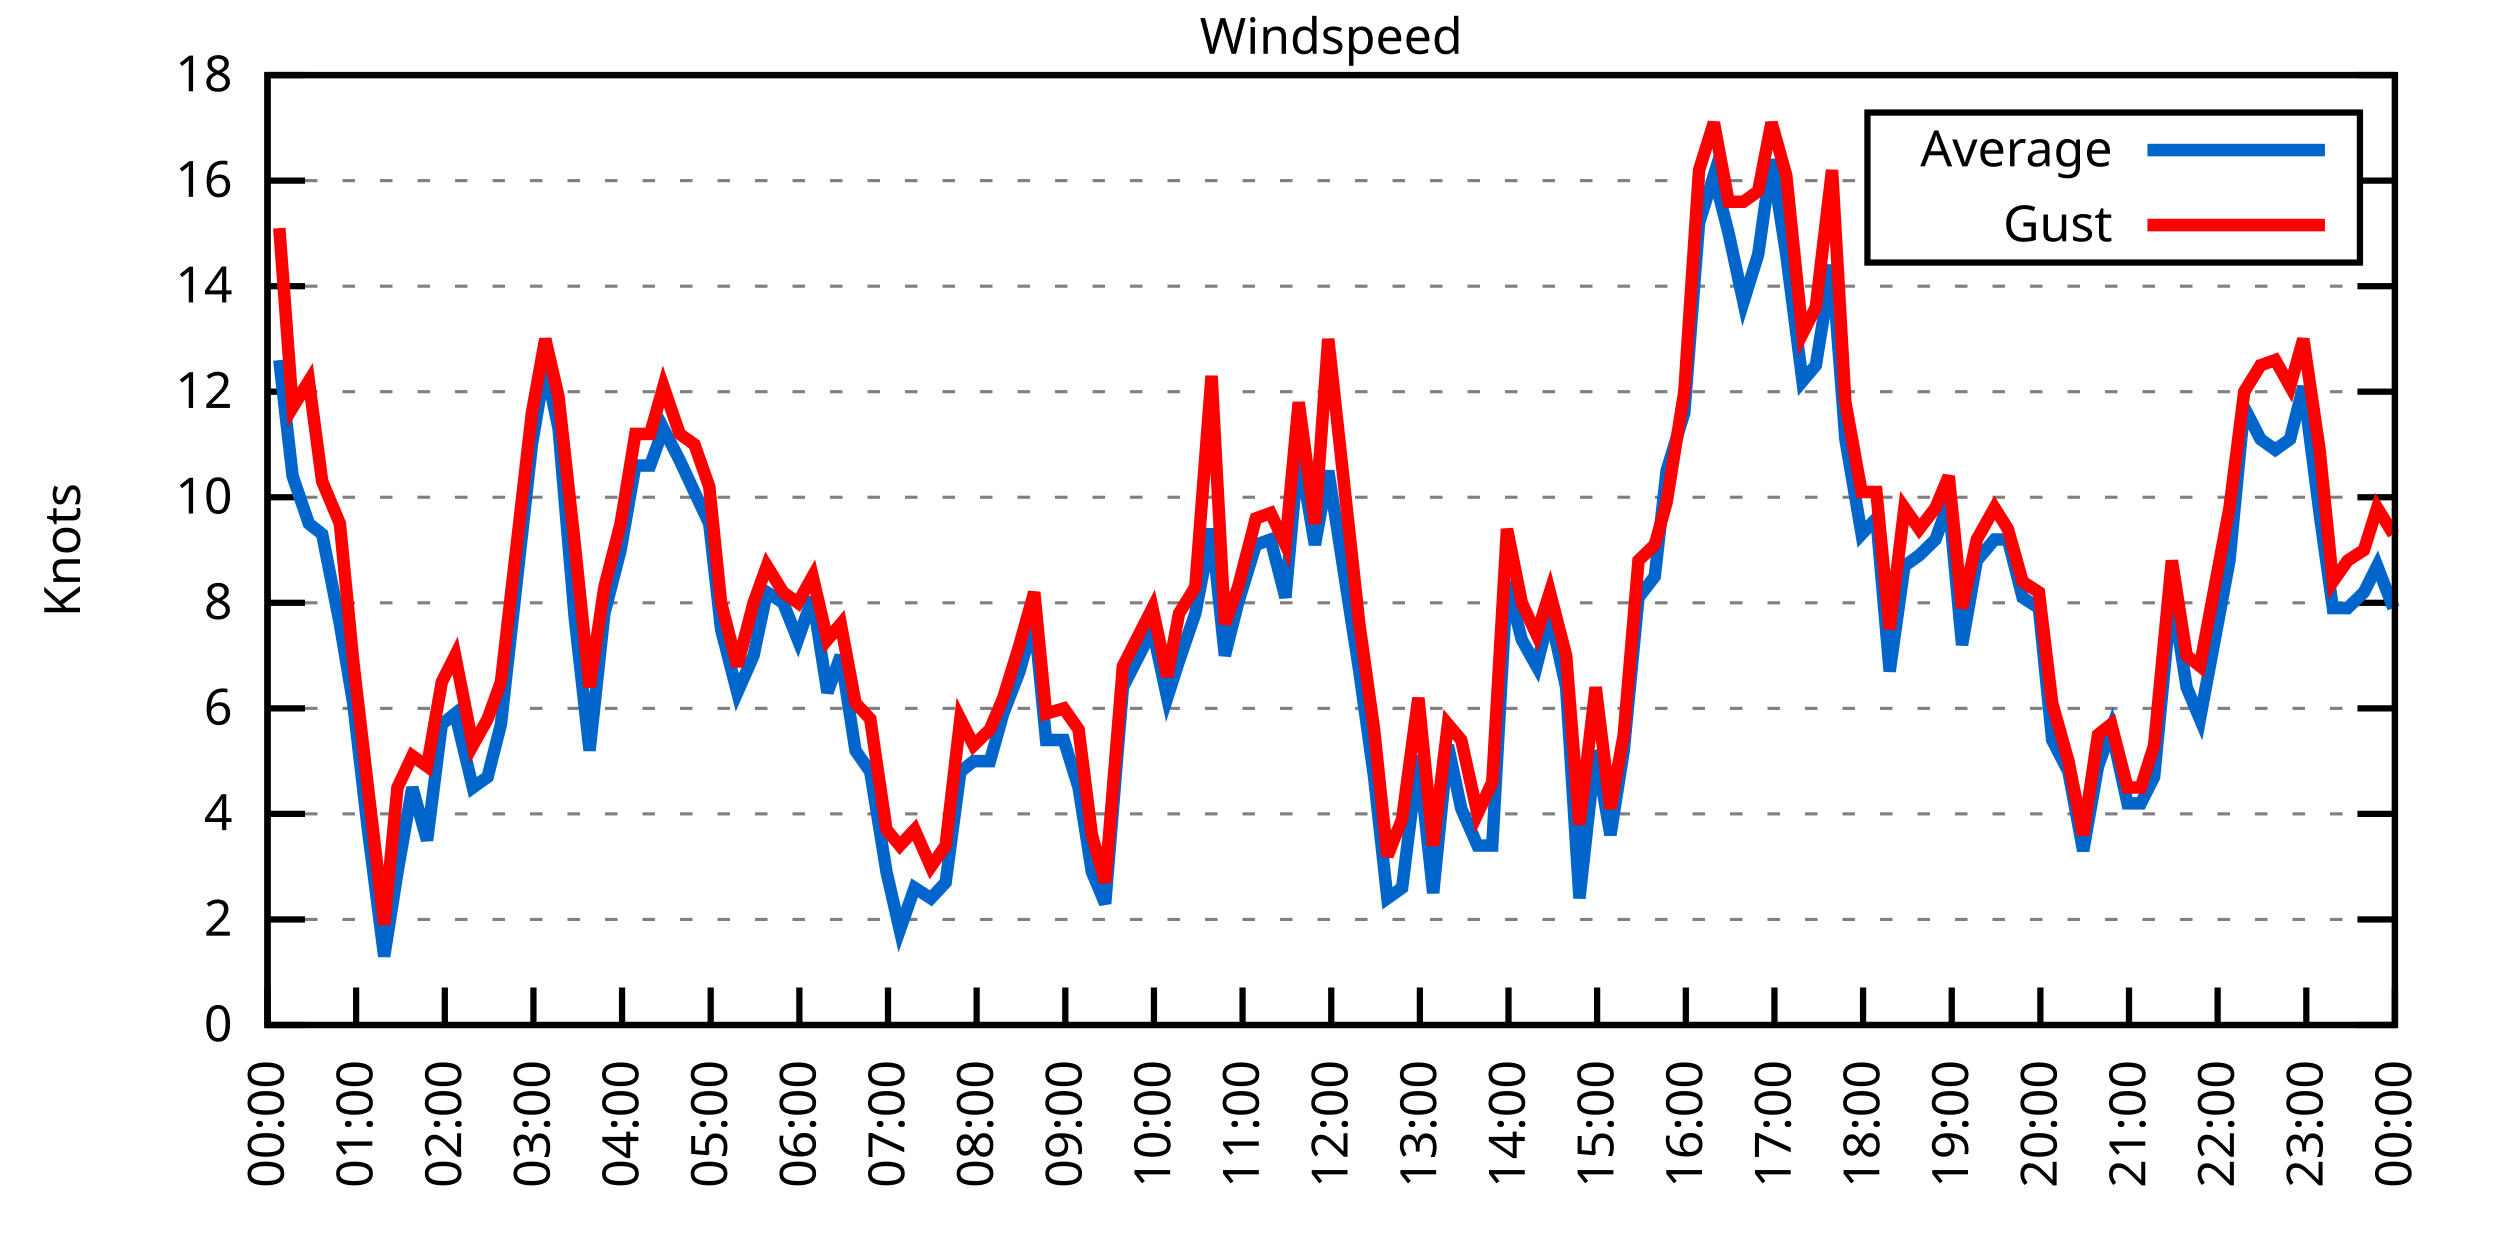
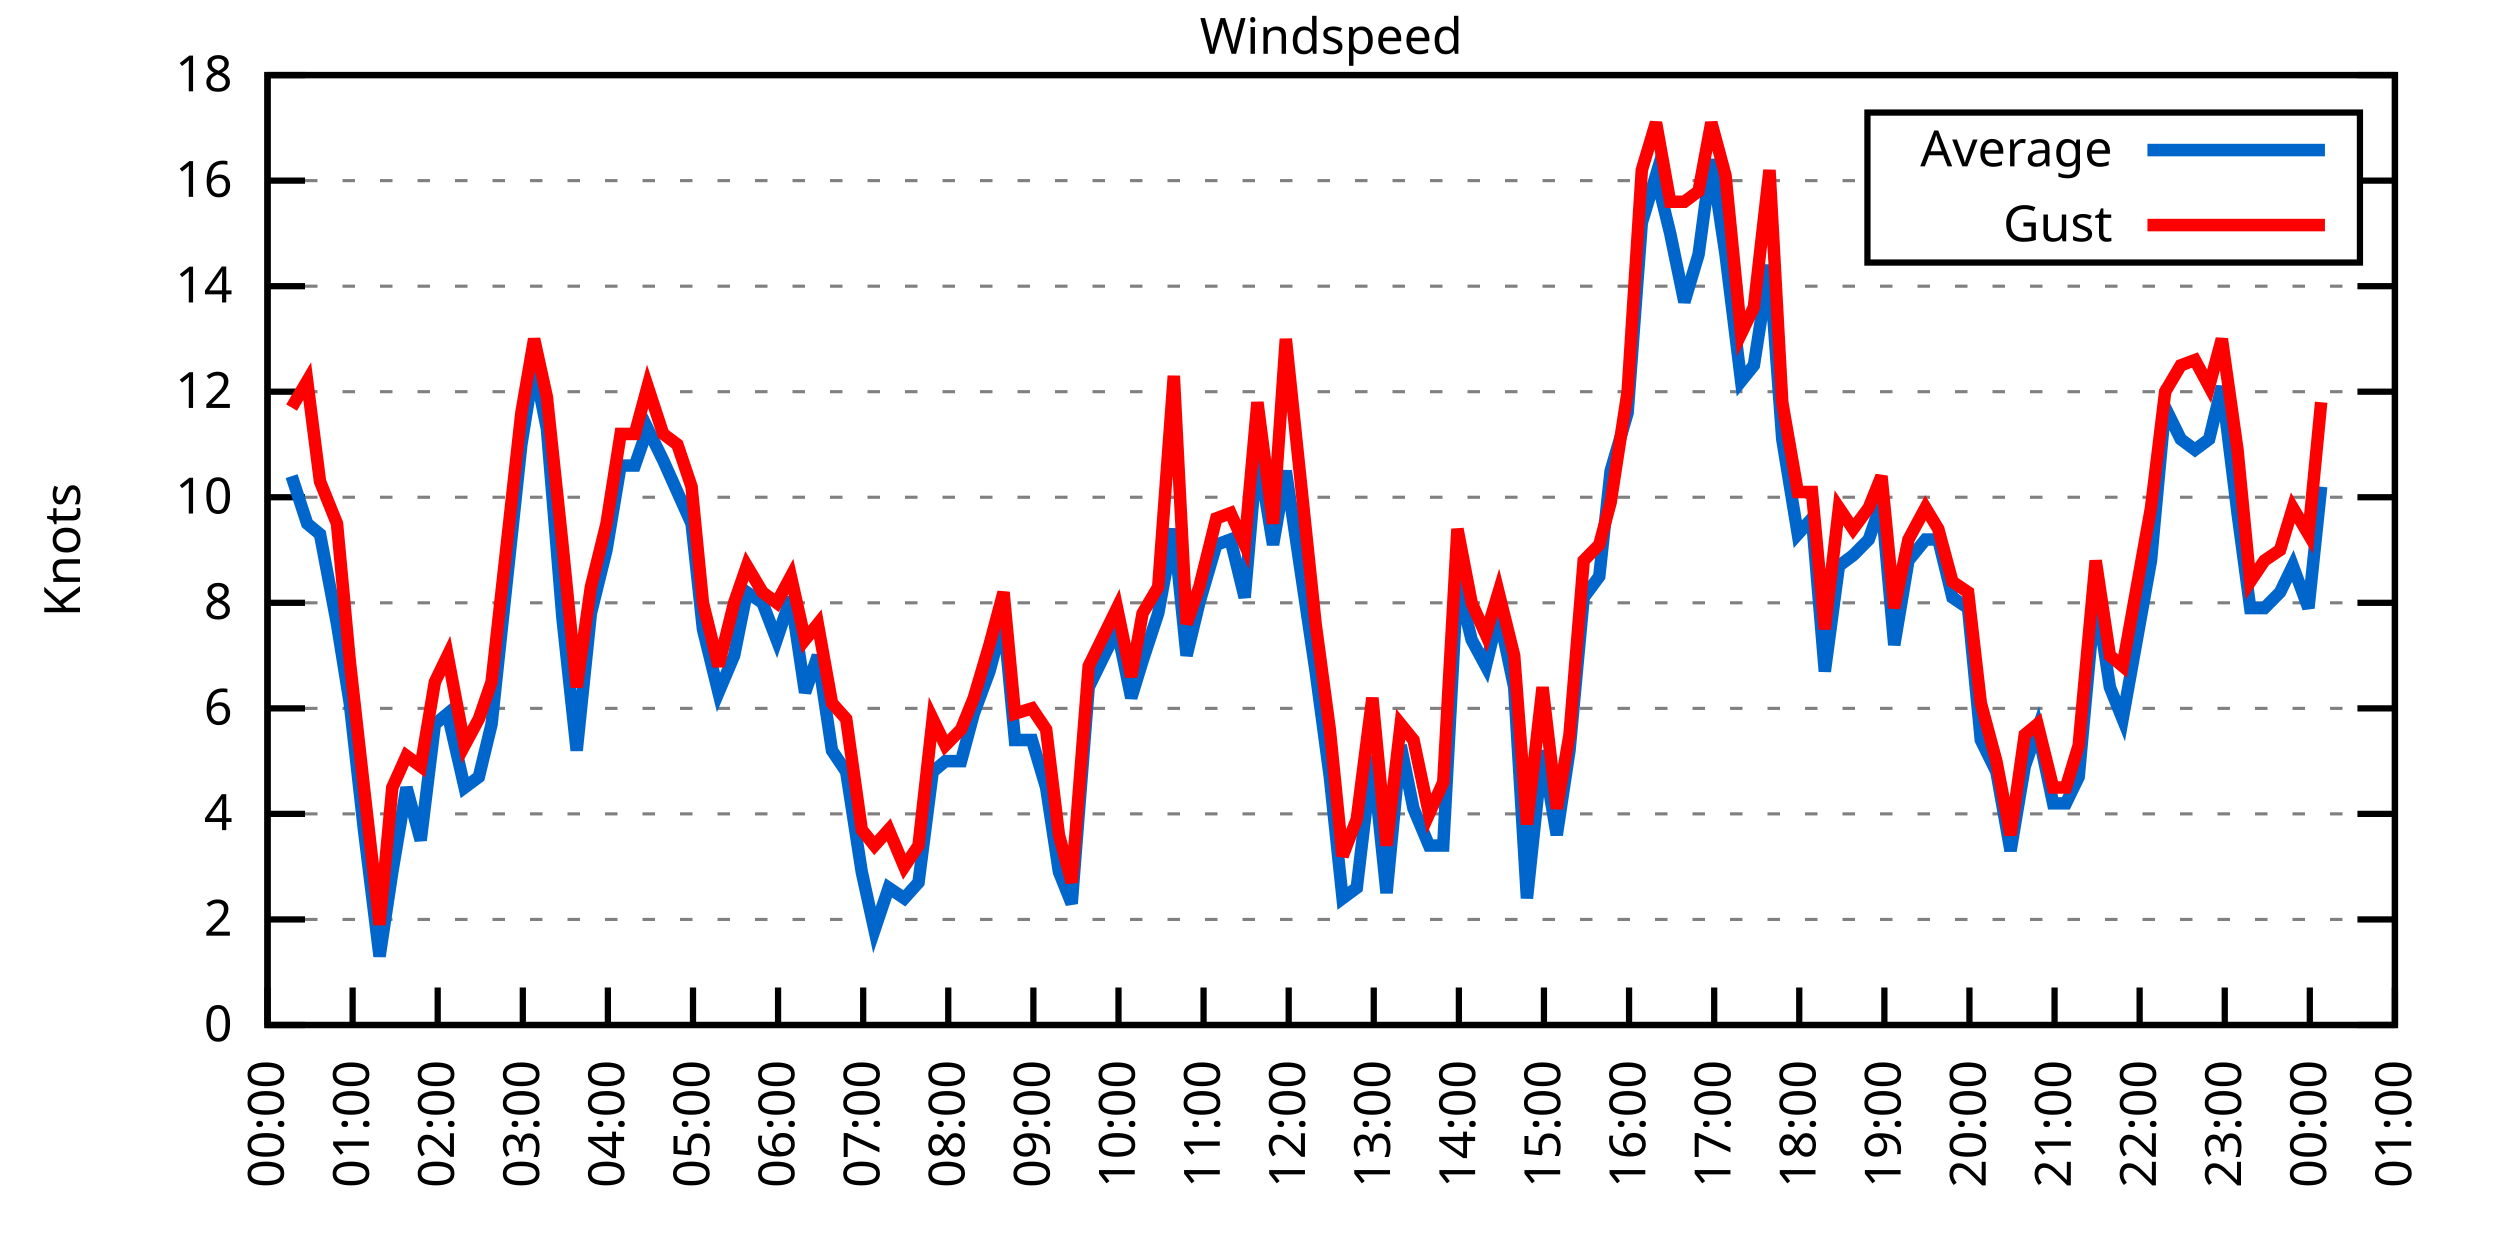
<svg xmlns="http://www.w3.org/2000/svg" xmlns:xlink="http://www.w3.org/1999/xlink" width="400" height="200" viewBox="0 0 400 200">
  <g id="gnuplot_canvas">
    <rect x="0" y="0" width="400" height="200" fill="none" />
    <defs>
      <circle id="gpDot" r="0.5" stroke-width="0.5" stroke="currentColor" />
      <path id="gpPt0" stroke-width="0.333" stroke="currentColor" d="M-1,0 h2 M0,-1 v2" />
      <path id="gpPt1" stroke-width="0.333" stroke="currentColor" d="M-1,-1 L1,1 M1,-1 L-1,1" />
      <path id="gpPt2" stroke-width="0.333" stroke="currentColor" d="M-1,0 L1,0 M0,-1 L0,1 M-1,-1 L1,1 M-1,1 L1,-1" />
      <rect id="gpPt3" stroke-width="0.333" stroke="currentColor" x="-1" y="-1" width="2" height="2" />
      <rect id="gpPt4" stroke-width="0.333" stroke="currentColor" fill="currentColor" x="-1" y="-1" width="2" height="2" />
      <circle id="gpPt5" stroke-width="0.333" stroke="currentColor" cx="0" cy="0" r="1" />
      <use xlink:href="#gpPt5" id="gpPt6" fill="currentColor" stroke="none" />
      <path id="gpPt7" stroke-width="0.333" stroke="currentColor" d="M0,-1.33 L-1.33,0.67 L1.33,0.67 z" />
      <use xlink:href="#gpPt7" id="gpPt8" fill="currentColor" stroke="none" />
      <use xlink:href="#gpPt7" id="gpPt9" stroke="currentColor" transform="rotate(180)" />
      <use xlink:href="#gpPt9" id="gpPt10" fill="currentColor" stroke="none" />
      <use xlink:href="#gpPt3" id="gpPt11" stroke="currentColor" transform="rotate(45)" />
      <use xlink:href="#gpPt11" id="gpPt12" fill="currentColor" stroke="none" />
      <path id="gpPt13" stroke-width="0.333" stroke="currentColor" d="M0,1.330 L1.265,0.411 L0.782,-1.067 L-0.782,-1.076 L-1.265,0.411 z" />
      <use xlink:href="#gpPt13" id="gpPt14" fill="currentColor" stroke="none" />
      <filter id="textbox" filterUnits="objectBoundingBox" x="0" y="0" height="1" width="1">
        <feFlood flood-color="white" flood-opacity="1" result="bgnd" />
        <feComposite in="SourceGraphic" in2="bgnd" operator="atop" />
      </filter>
      <filter id="greybox" filterUnits="objectBoundingBox" x="0" y="0" height="1" width="1">
        <feFlood flood-color="lightgrey" flood-opacity="1" result="grey" />
        <feComposite in="SourceGraphic" in2="grey" operator="atop" />
      </filter>
    </defs>
    <g fill="none" color="white" stroke="currentColor" stroke-width="1.00" stroke-linecap="butt" stroke-linejoin="miter">
</g>
    <g fill="none" color="black" stroke="currentColor" stroke-width="1.00" stroke-linecap="butt" stroke-linejoin="miter">
      <g stroke="none" shape-rendering="crispEdges">
        <polygon fill="rgb(255, 255, 255)" points="42.80,164.00 383.18,164.00 383.18,12.02 42.80,12.02 " />
      </g>
    </g>
    <g fill="none" color="black" stroke="currentColor" stroke-width="1.00" stroke-linecap="butt" stroke-linejoin="miter">
</g>
    <g fill="none" color="black" stroke="black" stroke-width="0.50" stroke-linecap="butt" stroke-linejoin="miter">
</g>
    <g fill="none" color="gray" stroke="currentColor" stroke-width="0.50" stroke-linecap="butt" stroke-linejoin="miter">
      <path stroke="gray" stroke-dasharray="2,4" class="gridline" d="M42.80,164.00 L383.19,164.00  " />
    </g>
    <g fill="none" color="gray" stroke="gray" stroke-width="1.00" stroke-linecap="butt" stroke-linejoin="miter">
</g>
    <g fill="none" color="black" stroke="currentColor" stroke-width="1.00" stroke-linecap="butt" stroke-linejoin="miter">
      <path stroke="black" d="M42.80,164.00 L48.80,164.00 M383.19,164.00 L377.19,164.00  " />
      <g transform="translate(37.20,166.60)" stroke="none" fill="black" font-family="Sans" font-size="8.00" text-anchor="end">
        <text>
          <tspan font-family="Sans"> 0</tspan>
        </text>
      </g>
    </g>
    <g fill="none" color="black" stroke="currentColor" stroke-width="1.00" stroke-linecap="butt" stroke-linejoin="miter">
</g>
    <g fill="none" color="black" stroke="black" stroke-width="0.50" stroke-linecap="butt" stroke-linejoin="miter">
</g>
    <g fill="none" color="gray" stroke="currentColor" stroke-width="0.50" stroke-linecap="butt" stroke-linejoin="miter">
      <path stroke="gray" stroke-dasharray="2,4" class="gridline" d="M42.80,147.11 L383.19,147.11  " />
    </g>
    <g fill="none" color="gray" stroke="gray" stroke-width="1.00" stroke-linecap="butt" stroke-linejoin="miter">
</g>
    <g fill="none" color="black" stroke="currentColor" stroke-width="1.00" stroke-linecap="butt" stroke-linejoin="miter">
      <path stroke="black" d="M42.80,147.11 L48.80,147.11 M383.19,147.11 L377.19,147.11  " />
      <g transform="translate(37.20,149.71)" stroke="none" fill="black" font-family="Sans" font-size="8.00" text-anchor="end">
        <text>
          <tspan font-family="Sans"> 2</tspan>
        </text>
      </g>
    </g>
    <g fill="none" color="black" stroke="currentColor" stroke-width="1.00" stroke-linecap="butt" stroke-linejoin="miter">
</g>
    <g fill="none" color="black" stroke="black" stroke-width="0.50" stroke-linecap="butt" stroke-linejoin="miter">
</g>
    <g fill="none" color="gray" stroke="currentColor" stroke-width="0.50" stroke-linecap="butt" stroke-linejoin="miter">
      <path stroke="gray" stroke-dasharray="2,4" class="gridline" d="M42.80,130.22 L383.19,130.22  " />
    </g>
    <g fill="none" color="gray" stroke="gray" stroke-width="1.00" stroke-linecap="butt" stroke-linejoin="miter">
</g>
    <g fill="none" color="black" stroke="currentColor" stroke-width="1.00" stroke-linecap="butt" stroke-linejoin="miter">
      <path stroke="black" d="M42.80,130.22 L48.80,130.22 M383.19,130.22 L377.19,130.22  " />
      <g transform="translate(37.20,132.82)" stroke="none" fill="black" font-family="Sans" font-size="8.00" text-anchor="end">
        <text>
          <tspan font-family="Sans"> 4</tspan>
        </text>
      </g>
    </g>
    <g fill="none" color="black" stroke="currentColor" stroke-width="1.00" stroke-linecap="butt" stroke-linejoin="miter">
</g>
    <g fill="none" color="black" stroke="black" stroke-width="0.50" stroke-linecap="butt" stroke-linejoin="miter">
</g>
    <g fill="none" color="gray" stroke="currentColor" stroke-width="0.50" stroke-linecap="butt" stroke-linejoin="miter">
      <path stroke="gray" stroke-dasharray="2,4" class="gridline" d="M42.80,113.34 L383.19,113.34  " />
    </g>
    <g fill="none" color="gray" stroke="gray" stroke-width="1.00" stroke-linecap="butt" stroke-linejoin="miter">
</g>
    <g fill="none" color="black" stroke="currentColor" stroke-width="1.00" stroke-linecap="butt" stroke-linejoin="miter">
      <path stroke="black" d="M42.80,113.34 L48.80,113.34 M383.19,113.34 L377.19,113.34  " />
      <g transform="translate(37.20,115.94)" stroke="none" fill="black" font-family="Sans" font-size="8.00" text-anchor="end">
        <text>
          <tspan font-family="Sans"> 6</tspan>
        </text>
      </g>
    </g>
    <g fill="none" color="black" stroke="currentColor" stroke-width="1.00" stroke-linecap="butt" stroke-linejoin="miter">
</g>
    <g fill="none" color="black" stroke="black" stroke-width="0.50" stroke-linecap="butt" stroke-linejoin="miter">
</g>
    <g fill="none" color="gray" stroke="currentColor" stroke-width="0.50" stroke-linecap="butt" stroke-linejoin="miter">
      <path stroke="gray" stroke-dasharray="2,4" class="gridline" d="M42.80,96.45 L383.19,96.45  " />
    </g>
    <g fill="none" color="gray" stroke="gray" stroke-width="1.00" stroke-linecap="butt" stroke-linejoin="miter">
</g>
    <g fill="none" color="black" stroke="currentColor" stroke-width="1.00" stroke-linecap="butt" stroke-linejoin="miter">
      <path stroke="black" d="M42.80,96.45 L48.80,96.45 M383.19,96.45 L377.19,96.45  " />
      <g transform="translate(37.20,99.05)" stroke="none" fill="black" font-family="Sans" font-size="8.00" text-anchor="end">
        <text>
          <tspan font-family="Sans"> 8</tspan>
        </text>
      </g>
    </g>
    <g fill="none" color="black" stroke="currentColor" stroke-width="1.00" stroke-linecap="butt" stroke-linejoin="miter">
</g>
    <g fill="none" color="black" stroke="black" stroke-width="0.50" stroke-linecap="butt" stroke-linejoin="miter">
</g>
    <g fill="none" color="gray" stroke="currentColor" stroke-width="0.50" stroke-linecap="butt" stroke-linejoin="miter">
      <path stroke="gray" stroke-dasharray="2,4" class="gridline" d="M42.80,79.56 L383.19,79.56  " />
    </g>
    <g fill="none" color="gray" stroke="gray" stroke-width="1.00" stroke-linecap="butt" stroke-linejoin="miter">
</g>
    <g fill="none" color="black" stroke="currentColor" stroke-width="1.00" stroke-linecap="butt" stroke-linejoin="miter">
      <path stroke="black" d="M42.80,79.56 L48.80,79.56 M383.19,79.56 L377.19,79.56  " />
      <g transform="translate(37.20,82.16)" stroke="none" fill="black" font-family="Sans" font-size="8.00" text-anchor="end">
        <text>
          <tspan font-family="Sans"> 10</tspan>
        </text>
      </g>
    </g>
    <g fill="none" color="black" stroke="currentColor" stroke-width="1.00" stroke-linecap="butt" stroke-linejoin="miter">
</g>
    <g fill="none" color="black" stroke="black" stroke-width="0.50" stroke-linecap="butt" stroke-linejoin="miter">
</g>
    <g fill="none" color="gray" stroke="currentColor" stroke-width="0.50" stroke-linecap="butt" stroke-linejoin="miter">
      <path stroke="gray" stroke-dasharray="2,4" class="gridline" d="M42.80,62.67 L383.19,62.67  " />
    </g>
    <g fill="none" color="gray" stroke="gray" stroke-width="1.00" stroke-linecap="butt" stroke-linejoin="miter">
</g>
    <g fill="none" color="black" stroke="currentColor" stroke-width="1.00" stroke-linecap="butt" stroke-linejoin="miter">
      <path stroke="black" d="M42.80,62.67 L48.80,62.67 M383.19,62.67 L377.19,62.67  " />
      <g transform="translate(37.20,65.27)" stroke="none" fill="black" font-family="Sans" font-size="8.00" text-anchor="end">
        <text>
          <tspan font-family="Sans"> 12</tspan>
        </text>
      </g>
    </g>
    <g fill="none" color="black" stroke="currentColor" stroke-width="1.00" stroke-linecap="butt" stroke-linejoin="miter">
</g>
    <g fill="none" color="black" stroke="black" stroke-width="0.50" stroke-linecap="butt" stroke-linejoin="miter">
</g>
    <g fill="none" color="gray" stroke="currentColor" stroke-width="0.50" stroke-linecap="butt" stroke-linejoin="miter">
      <path stroke="gray" stroke-dasharray="2,4" class="gridline" d="M42.80,45.79 L383.19,45.79  " />
    </g>
    <g fill="none" color="gray" stroke="gray" stroke-width="1.00" stroke-linecap="butt" stroke-linejoin="miter">
</g>
    <g fill="none" color="black" stroke="currentColor" stroke-width="1.00" stroke-linecap="butt" stroke-linejoin="miter">
      <path stroke="black" d="M42.80,45.79 L48.80,45.79 M383.19,45.79 L377.19,45.79  " />
      <g transform="translate(37.20,48.39)" stroke="none" fill="black" font-family="Sans" font-size="8.00" text-anchor="end">
        <text>
          <tspan font-family="Sans"> 14</tspan>
        </text>
      </g>
    </g>
    <g fill="none" color="black" stroke="currentColor" stroke-width="1.00" stroke-linecap="butt" stroke-linejoin="miter">
</g>
    <g fill="none" color="black" stroke="black" stroke-width="0.50" stroke-linecap="butt" stroke-linejoin="miter">
</g>
    <g fill="none" color="gray" stroke="currentColor" stroke-width="0.50" stroke-linecap="butt" stroke-linejoin="miter">
      <path stroke="gray" stroke-dasharray="2,4" class="gridline" d="M42.80,28.90 L298.79,28.90 M377.59,28.90 L383.19,28.90  " />
    </g>
    <g fill="none" color="gray" stroke="gray" stroke-width="1.00" stroke-linecap="butt" stroke-linejoin="miter">
</g>
    <g fill="none" color="black" stroke="currentColor" stroke-width="1.00" stroke-linecap="butt" stroke-linejoin="miter">
      <path stroke="black" d="M42.80,28.90 L48.80,28.90 M383.19,28.90 L377.19,28.90  " />
      <g transform="translate(37.20,31.50)" stroke="none" fill="black" font-family="Sans" font-size="8.00" text-anchor="end">
        <text>
          <tspan font-family="Sans"> 16</tspan>
        </text>
      </g>
    </g>
    <g fill="none" color="black" stroke="currentColor" stroke-width="1.00" stroke-linecap="butt" stroke-linejoin="miter">
</g>
    <g fill="none" color="black" stroke="black" stroke-width="0.50" stroke-linecap="butt" stroke-linejoin="miter">
</g>
    <g fill="none" color="gray" stroke="currentColor" stroke-width="0.50" stroke-linecap="butt" stroke-linejoin="miter">
      <path stroke="gray" stroke-dasharray="2,4" class="gridline" d="M42.80,12.01 L383.19,12.01  " />
    </g>
    <g fill="none" color="gray" stroke="gray" stroke-width="1.00" stroke-linecap="butt" stroke-linejoin="miter">
</g>
    <g fill="none" color="black" stroke="currentColor" stroke-width="1.00" stroke-linecap="butt" stroke-linejoin="miter">
      <path stroke="black" d="M42.80,12.01 L48.80,12.01 M383.19,12.01 L377.19,12.01  " />
      <g transform="translate(37.20,14.61)" stroke="none" fill="black" font-family="Sans" font-size="8.00" text-anchor="end">
        <text>
          <tspan font-family="Sans"> 18</tspan>
        </text>
      </g>
    </g>
    <g fill="none" color="black" stroke="currentColor" stroke-width="1.00" stroke-linecap="butt" stroke-linejoin="miter">
      <path stroke="black" d="M42.80,164.00 L42.80,158.00  " />
      <g transform="translate(45.40,169.60) rotate(270.00)" stroke="none" fill="black" font-family="Sans" font-size="8.00" text-anchor="end">
        <text>
          <tspan font-family="Sans">00:00</tspan>
        </text>
      </g>
    </g>
    <g fill="none" color="black" stroke="currentColor" stroke-width="1.00" stroke-linecap="butt" stroke-linejoin="miter">
-       <path stroke="black" d="M56.98,164.00 L56.98,158.00  " />
-       <g transform="translate(59.58,169.60) rotate(270.00)" stroke="none" fill="black" font-family="Sans" font-size="8.00" text-anchor="end">
+       <path stroke="black" d="M56.42,164.00 L56.42,158.00  " />
+       <g transform="translate(59.02,169.60) rotate(270.00)" stroke="none" fill="black" font-family="Sans" font-size="8.00" text-anchor="end">
        <text>
          <tspan font-family="Sans">01:00</tspan>
        </text>
      </g>
    </g>
    <g fill="none" color="black" stroke="currentColor" stroke-width="1.00" stroke-linecap="butt" stroke-linejoin="miter">
-       <path stroke="black" d="M71.17,164.00 L71.17,158.00  " />
-       <g transform="translate(73.77,169.60) rotate(270.00)" stroke="none" fill="black" font-family="Sans" font-size="8.00" text-anchor="end">
+       <path stroke="black" d="M70.03,164.00 L70.03,158.00  " />
+       <g transform="translate(72.63,169.60) rotate(270.00)" stroke="none" fill="black" font-family="Sans" font-size="8.00" text-anchor="end">
        <text>
          <tspan font-family="Sans">02:00</tspan>
        </text>
      </g>
    </g>
    <g fill="none" color="black" stroke="currentColor" stroke-width="1.00" stroke-linecap="butt" stroke-linejoin="miter">
-       <path stroke="black" d="M85.35,164.00 L85.35,158.00  " />
-       <g transform="translate(87.95,169.60) rotate(270.00)" stroke="none" fill="black" font-family="Sans" font-size="8.00" text-anchor="end">
+       <path stroke="black" d="M83.65,164.00 L83.65,158.00  " />
+       <g transform="translate(86.25,169.60) rotate(270.00)" stroke="none" fill="black" font-family="Sans" font-size="8.00" text-anchor="end">
        <text>
          <tspan font-family="Sans">03:00</tspan>
        </text>
      </g>
    </g>
    <g fill="none" color="black" stroke="currentColor" stroke-width="1.00" stroke-linecap="butt" stroke-linejoin="miter">
-       <path stroke="black" d="M99.53,164.00 L99.53,158.00  " />
-       <g transform="translate(102.13,169.60) rotate(270.00)" stroke="none" fill="black" font-family="Sans" font-size="8.00" text-anchor="end">
+       <path stroke="black" d="M97.26,164.00 L97.26,158.00  " />
+       <g transform="translate(99.86,169.60) rotate(270.00)" stroke="none" fill="black" font-family="Sans" font-size="8.00" text-anchor="end">
        <text>
          <tspan font-family="Sans">04:00</tspan>
        </text>
      </g>
    </g>
    <g fill="none" color="black" stroke="currentColor" stroke-width="1.00" stroke-linecap="butt" stroke-linejoin="miter">
-       <path stroke="black" d="M113.71,164.00 L113.71,158.00  " />
-       <g transform="translate(116.31,169.60) rotate(270.00)" stroke="none" fill="black" font-family="Sans" font-size="8.00" text-anchor="end">
+       <path stroke="black" d="M110.88,164.00 L110.88,158.00  " />
+       <g transform="translate(113.48,169.60) rotate(270.00)" stroke="none" fill="black" font-family="Sans" font-size="8.00" text-anchor="end">
        <text>
          <tspan font-family="Sans">05:00</tspan>
        </text>
      </g>
    </g>
    <g fill="none" color="black" stroke="currentColor" stroke-width="1.00" stroke-linecap="butt" stroke-linejoin="miter">
-       <path stroke="black" d="M127.90,164.00 L127.90,158.00  " />
-       <g transform="translate(130.50,169.60) rotate(270.00)" stroke="none" fill="black" font-family="Sans" font-size="8.00" text-anchor="end">
+       <path stroke="black" d="M124.49,164.00 L124.49,158.00  " />
+       <g transform="translate(127.09,169.60) rotate(270.00)" stroke="none" fill="black" font-family="Sans" font-size="8.00" text-anchor="end">
        <text>
          <tspan font-family="Sans">06:00</tspan>
        </text>
      </g>
    </g>
    <g fill="none" color="black" stroke="currentColor" stroke-width="1.00" stroke-linecap="butt" stroke-linejoin="miter">
-       <path stroke="black" d="M142.08,164.00 L142.08,158.00  " />
-       <g transform="translate(144.68,169.60) rotate(270.00)" stroke="none" fill="black" font-family="Sans" font-size="8.00" text-anchor="end">
+       <path stroke="black" d="M138.11,164.00 L138.11,158.00  " />
+       <g transform="translate(140.71,169.60) rotate(270.00)" stroke="none" fill="black" font-family="Sans" font-size="8.00" text-anchor="end">
        <text>
          <tspan font-family="Sans">07:00</tspan>
        </text>
      </g>
    </g>
    <g fill="none" color="black" stroke="currentColor" stroke-width="1.00" stroke-linecap="butt" stroke-linejoin="miter">
-       <path stroke="black" d="M156.26,164.00 L156.26,158.00  " />
-       <g transform="translate(158.86,169.60) rotate(270.00)" stroke="none" fill="black" font-family="Sans" font-size="8.00" text-anchor="end">
+       <path stroke="black" d="M151.72,164.00 L151.72,158.00  " />
+       <g transform="translate(154.32,169.60) rotate(270.00)" stroke="none" fill="black" font-family="Sans" font-size="8.00" text-anchor="end">
        <text>
          <tspan font-family="Sans">08:00</tspan>
        </text>
      </g>
    </g>
    <g fill="none" color="black" stroke="currentColor" stroke-width="1.00" stroke-linecap="butt" stroke-linejoin="miter">
-       <path stroke="black" d="M170.45,164.00 L170.45,158.00  " />
-       <g transform="translate(173.05,169.60) rotate(270.00)" stroke="none" fill="black" font-family="Sans" font-size="8.00" text-anchor="end">
+       <path stroke="black" d="M165.34,164.00 L165.34,158.00  " />
+       <g transform="translate(167.94,169.60) rotate(270.00)" stroke="none" fill="black" font-family="Sans" font-size="8.00" text-anchor="end">
        <text>
          <tspan font-family="Sans">09:00</tspan>
        </text>
      </g>
    </g>
    <g fill="none" color="black" stroke="currentColor" stroke-width="1.00" stroke-linecap="butt" stroke-linejoin="miter">
-       <path stroke="black" d="M184.63,164.00 L184.63,158.00  " />
-       <g transform="translate(187.23,169.60) rotate(270.00)" stroke="none" fill="black" font-family="Sans" font-size="8.00" text-anchor="end">
+       <path stroke="black" d="M178.96,164.00 L178.96,158.00  " />
+       <g transform="translate(181.56,169.60) rotate(270.00)" stroke="none" fill="black" font-family="Sans" font-size="8.00" text-anchor="end">
        <text>
          <tspan font-family="Sans">10:00</tspan>
        </text>
      </g>
    </g>
    <g fill="none" color="black" stroke="currentColor" stroke-width="1.00" stroke-linecap="butt" stroke-linejoin="miter">
-       <path stroke="black" d="M198.81,164.00 L198.81,158.00  " />
-       <g transform="translate(201.41,169.60) rotate(270.00)" stroke="none" fill="black" font-family="Sans" font-size="8.00" text-anchor="end">
+       <path stroke="black" d="M192.57,164.00 L192.57,158.00  " />
+       <g transform="translate(195.17,169.60) rotate(270.00)" stroke="none" fill="black" font-family="Sans" font-size="8.00" text-anchor="end">
        <text>
          <tspan font-family="Sans">11:00</tspan>
        </text>
      </g>
    </g>
    <g fill="none" color="black" stroke="currentColor" stroke-width="1.00" stroke-linecap="butt" stroke-linejoin="miter">
-       <path stroke="black" d="M213.00,164.00 L213.00,158.00  " />
-       <g transform="translate(215.60,169.60) rotate(270.00)" stroke="none" fill="black" font-family="Sans" font-size="8.00" text-anchor="end">
+       <path stroke="black" d="M206.19,164.00 L206.19,158.00  " />
+       <g transform="translate(208.79,169.60) rotate(270.00)" stroke="none" fill="black" font-family="Sans" font-size="8.00" text-anchor="end">
        <text>
          <tspan font-family="Sans">12:00</tspan>
        </text>
      </g>
    </g>
    <g fill="none" color="black" stroke="currentColor" stroke-width="1.00" stroke-linecap="butt" stroke-linejoin="miter">
-       <path stroke="black" d="M227.18,164.00 L227.18,158.00  " />
-       <g transform="translate(229.78,169.60) rotate(270.00)" stroke="none" fill="black" font-family="Sans" font-size="8.00" text-anchor="end">
+       <path stroke="black" d="M219.80,164.00 L219.80,158.00  " />
+       <g transform="translate(222.40,169.60) rotate(270.00)" stroke="none" fill="black" font-family="Sans" font-size="8.00" text-anchor="end">
        <text>
          <tspan font-family="Sans">13:00</tspan>
        </text>
      </g>
    </g>
    <g fill="none" color="black" stroke="currentColor" stroke-width="1.00" stroke-linecap="butt" stroke-linejoin="miter">
-       <path stroke="black" d="M241.36,164.00 L241.36,158.00  " />
-       <g transform="translate(243.96,169.60) rotate(270.00)" stroke="none" fill="black" font-family="Sans" font-size="8.00" text-anchor="end">
+       <path stroke="black" d="M233.42,164.00 L233.42,158.00  " />
+       <g transform="translate(236.02,169.60) rotate(270.00)" stroke="none" fill="black" font-family="Sans" font-size="8.00" text-anchor="end">
        <text>
          <tspan font-family="Sans">14:00</tspan>
        </text>
      </g>
    </g>
    <g fill="none" color="black" stroke="currentColor" stroke-width="1.00" stroke-linecap="butt" stroke-linejoin="miter">
-       <path stroke="black" d="M255.54,164.00 L255.54,158.00  " />
-       <g transform="translate(258.14,169.60) rotate(270.00)" stroke="none" fill="black" font-family="Sans" font-size="8.00" text-anchor="end">
+       <path stroke="black" d="M247.03,164.00 L247.03,158.00  " />
+       <g transform="translate(249.63,169.60) rotate(270.00)" stroke="none" fill="black" font-family="Sans" font-size="8.00" text-anchor="end">
        <text>
          <tspan font-family="Sans">15:00</tspan>
        </text>
      </g>
    </g>
    <g fill="none" color="black" stroke="currentColor" stroke-width="1.00" stroke-linecap="butt" stroke-linejoin="miter">
-       <path stroke="black" d="M269.73,164.00 L269.73,158.00  " />
-       <g transform="translate(272.33,169.60) rotate(270.00)" stroke="none" fill="black" font-family="Sans" font-size="8.00" text-anchor="end">
+       <path stroke="black" d="M260.65,164.00 L260.65,158.00  " />
+       <g transform="translate(263.25,169.60) rotate(270.00)" stroke="none" fill="black" font-family="Sans" font-size="8.00" text-anchor="end">
        <text>
          <tspan font-family="Sans">16:00</tspan>
        </text>
      </g>
    </g>
    <g fill="none" color="black" stroke="currentColor" stroke-width="1.00" stroke-linecap="butt" stroke-linejoin="miter">
-       <path stroke="black" d="M283.91,164.00 L283.91,158.00  " />
-       <g transform="translate(286.51,169.60) rotate(270.00)" stroke="none" fill="black" font-family="Sans" font-size="8.00" text-anchor="end">
+       <path stroke="black" d="M274.27,164.00 L274.27,158.00  " />
+       <g transform="translate(276.87,169.60) rotate(270.00)" stroke="none" fill="black" font-family="Sans" font-size="8.00" text-anchor="end">
        <text>
          <tspan font-family="Sans">17:00</tspan>
        </text>
      </g>
    </g>
    <g fill="none" color="black" stroke="currentColor" stroke-width="1.00" stroke-linecap="butt" stroke-linejoin="miter">
-       <path stroke="black" d="M298.09,164.00 L298.09,158.00  " />
-       <g transform="translate(300.69,169.60) rotate(270.00)" stroke="none" fill="black" font-family="Sans" font-size="8.00" text-anchor="end">
+       <path stroke="black" d="M287.88,164.00 L287.88,158.00  " />
+       <g transform="translate(290.48,169.60) rotate(270.00)" stroke="none" fill="black" font-family="Sans" font-size="8.00" text-anchor="end">
        <text>
          <tspan font-family="Sans">18:00</tspan>
        </text>
      </g>
    </g>
    <g fill="none" color="black" stroke="currentColor" stroke-width="1.00" stroke-linecap="butt" stroke-linejoin="miter">
-       <path stroke="black" d="M312.28,164.00 L312.28,158.00  " />
-       <g transform="translate(314.88,169.60) rotate(270.00)" stroke="none" fill="black" font-family="Sans" font-size="8.00" text-anchor="end">
+       <path stroke="black" d="M301.50,164.00 L301.50,158.00  " />
+       <g transform="translate(304.10,169.60) rotate(270.00)" stroke="none" fill="black" font-family="Sans" font-size="8.00" text-anchor="end">
        <text>
          <tspan font-family="Sans">19:00</tspan>
        </text>
      </g>
    </g>
    <g fill="none" color="black" stroke="currentColor" stroke-width="1.00" stroke-linecap="butt" stroke-linejoin="miter">
-       <path stroke="black" d="M326.46,164.00 L326.46,158.00  " />
-       <g transform="translate(329.06,169.60) rotate(270.00)" stroke="none" fill="black" font-family="Sans" font-size="8.00" text-anchor="end">
+       <path stroke="black" d="M315.11,164.00 L315.11,158.00  " />
+       <g transform="translate(317.71,169.60) rotate(270.00)" stroke="none" fill="black" font-family="Sans" font-size="8.00" text-anchor="end">
        <text>
          <tspan font-family="Sans">20:00</tspan>
        </text>
      </g>
    </g>
    <g fill="none" color="black" stroke="currentColor" stroke-width="1.00" stroke-linecap="butt" stroke-linejoin="miter">
-       <path stroke="black" d="M340.64,164.00 L340.64,158.00  " />
-       <g transform="translate(343.24,169.60) rotate(270.00)" stroke="none" fill="black" font-family="Sans" font-size="8.00" text-anchor="end">
+       <path stroke="black" d="M328.73,164.00 L328.73,158.00  " />
+       <g transform="translate(331.33,169.60) rotate(270.00)" stroke="none" fill="black" font-family="Sans" font-size="8.00" text-anchor="end">
        <text>
          <tspan font-family="Sans">21:00</tspan>
        </text>
      </g>
    </g>
    <g fill="none" color="black" stroke="currentColor" stroke-width="1.00" stroke-linecap="butt" stroke-linejoin="miter">
-       <path stroke="black" d="M354.82,164.00 L354.82,158.00  " />
-       <g transform="translate(357.42,169.60) rotate(270.00)" stroke="none" fill="black" font-family="Sans" font-size="8.00" text-anchor="end">
+       <path stroke="black" d="M342.34,164.00 L342.34,158.00  " />
+       <g transform="translate(344.94,169.60) rotate(270.00)" stroke="none" fill="black" font-family="Sans" font-size="8.00" text-anchor="end">
        <text>
          <tspan font-family="Sans">22:00</tspan>
        </text>
      </g>
    </g>
    <g fill="none" color="black" stroke="currentColor" stroke-width="1.00" stroke-linecap="butt" stroke-linejoin="miter">
-       <path stroke="black" d="M369.01,164.00 L369.01,158.00  " />
-       <g transform="translate(371.61,169.60) rotate(270.00)" stroke="none" fill="black" font-family="Sans" font-size="8.00" text-anchor="end">
+       <path stroke="black" d="M355.96,164.00 L355.96,158.00  " />
+       <g transform="translate(358.56,169.60) rotate(270.00)" stroke="none" fill="black" font-family="Sans" font-size="8.00" text-anchor="end">
        <text>
          <tspan font-family="Sans">23:00</tspan>
+         </text>
+       </g>
+     </g>
+     <g fill="none" color="black" stroke="currentColor" stroke-width="1.00" stroke-linecap="butt" stroke-linejoin="miter">
+       <path stroke="black" d="M369.57,164.00 L369.57,158.00  " />
+       <g transform="translate(372.17,169.60) rotate(270.00)" stroke="none" fill="black" font-family="Sans" font-size="8.00" text-anchor="end">
+         <text>
+           <tspan font-family="Sans">00:00</tspan>
        </text>
      </g>
    </g>
    <g fill="none" color="black" stroke="currentColor" stroke-width="1.00" stroke-linecap="butt" stroke-linejoin="miter">
      <path stroke="black" d="M383.19,164.00 L383.19,158.00  " />
      <g transform="translate(385.79,169.60) rotate(270.00)" stroke="none" fill="black" font-family="Sans" font-size="8.00" text-anchor="end">
        <text>
-           <tspan font-family="Sans">00:00</tspan>
+           <tspan font-family="Sans">01:00</tspan>
        </text>
      </g>
    </g>
    <g fill="none" color="black" stroke="currentColor" stroke-width="1.00" stroke-linecap="butt" stroke-linejoin="miter">
</g>
    <g fill="none" color="black" stroke="currentColor" stroke-width="1.00" stroke-linecap="butt" stroke-linejoin="miter">
      <path stroke="black" d="M42.80,12.01 L42.80,164.00 L383.19,164.00 L383.19,12.01 L42.80,12.01 Z  " />
    </g>
    <g fill="none" color="black" stroke="currentColor" stroke-width="1.00" stroke-linecap="butt" stroke-linejoin="miter">
</g>
    <g fill="none" color="black" stroke="currentColor" stroke-width="1.00" stroke-linecap="butt" stroke-linejoin="miter">
      <path stroke="black" d="M298.79,42.01 L298.79,18.01 L377.59,18.01 L377.59,42.01 L298.79,42.01 Z  " />
    </g>
    <g id="Windspeed_plot_1">
      <g fill="none" color="white" stroke="black" stroke-width="2.00" stroke-linecap="butt" stroke-linejoin="miter">
</g>
      <g fill="none" color="black" stroke="currentColor" stroke-width="2.00" stroke-linecap="butt" stroke-linejoin="miter">
        <g transform="translate(337.99,26.61)" stroke="none" fill="black" font-family="Sans" font-size="8.00" text-anchor="end">
          <text>
            <tspan font-family="Sans">Average</tspan>
          </text>
        </g>
      </g>
      <g fill="none" color="black" stroke="currentColor" stroke-width="2.00" stroke-linecap="butt" stroke-linejoin="miter">
-         <path stroke="rgb(  0, 102, 204)" d="M343.59,24.01 L371.99,24.01 M44.69,57.61 L46.82,76.18 L49.42,83.78 L51.55,85.47 L54.38,99.83 L56.51,112.49   L58.87,132.76 L61.47,153.02 L63.60,139.51 L65.97,126.00 L68.33,134.45 L70.69,115.87 L72.82,114.18 L75.66,126.00   L78.02,124.31 L80.15,115.87 L85.11,71.12 L87.24,58.45 L89.37,68.58 L91.97,98.98 L94.33,120.09 L96.70,98.14   L99.30,88.00 L101.66,74.49 L104.02,74.49 L106.15,68.58 L108.75,73.65 L111.11,78.72 L113.48,83.78 L115.37,100.67   L117.97,110.80 L120.57,104.89 L122.70,94.76 L125.30,96.45 L127.66,102.36 L130.02,95.60 L132.39,110.80 L134.52,104.89   L136.88,120.09 L139.24,123.47 L141.84,139.51 L143.97,148.80 L146.34,142.05 L148.94,143.73 L151.30,141.20 L153.66,123.47   L155.79,121.78 L158.39,121.78 L160.52,114.18 L163.12,107.43 L165.48,98.98 L167.37,118.40 L170.21,118.40 L172.57,126.00   L174.70,139.51 L176.83,144.58 L179.67,109.96 L184.39,100.67 L186.76,111.65 L188.65,105.74 L191.25,98.14 L193.85,84.63   L195.98,104.89 L198.10,96.45 L200.94,87.16 L203.30,86.32 L205.67,95.60 L207.79,71.96 L210.39,87.16 L212.52,75.34   L217.49,107.43 L219.85,124.31 L221.98,143.73 L224.34,142.05 L226.94,120.94 L229.31,142.89 L231.67,119.25 L233.80,129.38   L236.40,135.29 L238.76,135.29 L241.12,93.07 L243.49,102.36 L245.85,106.58 L247.98,98.14 L250.58,109.96 L252.71,143.73   L255.31,120.09 L257.67,133.60 L259.80,120.09 L262.16,95.60 L264.76,92.23 L266.65,75.34 L269.49,66.05 L271.85,35.65   L274.22,28.05 L276.58,37.34 L278.95,48.32 L281.31,40.72 L283.44,25.52 L285.80,40.72 L288.40,60.98 L290.53,58.45   L293.13,42.41 L295.26,70.27 L297.86,85.47 L300.22,82.94 L302.35,107.43 L304.71,90.54 L307.08,88.85 L309.68,86.32   L311.80,80.41 L313.93,103.20 L316.29,89.69 L319.13,86.32 L321.26,86.32 L323.62,95.60 L326.22,97.29 L328.35,118.40   L330.95,123.47 L333.31,136.14 L335.68,122.62 L337.80,116.71 L340.40,128.54 L342.53,128.54 L344.66,124.31 L347.50,94.76   L349.86,109.96 L351.99,115.03 L356.72,89.69 L359.08,65.21 L361.68,70.27 L364.04,71.96 L366.41,70.27 L368.53,61.83   L371.13,82.09 L373.26,97.29 L375.63,97.29 L378.23,94.76 L380.35,90.54 L382.95,97.29  " />
+         <path stroke="rgb(  0, 102, 204)" d="M343.59,24.01 L371.99,24.01 M46.66,76.18 L49.15,83.78 L51.20,85.47 L53.92,99.83 L55.96,112.49 L58.23,132.76   L60.73,153.02 L62.77,139.51 L65.04,126.00 L67.31,134.45 L69.58,115.87 L71.62,114.18 L74.34,126.00 L76.61,124.31   L78.65,115.87 L83.42,71.12 L85.46,58.45 L87.50,68.58 L90.00,98.98 L92.27,120.09 L94.54,98.14 L97.04,88.00   L99.30,74.49 L101.57,74.49 L103.62,68.58 L106.11,73.65 L108.38,78.72 L110.65,83.78 L112.47,100.67 L114.96,110.80   L117.46,104.89 L119.50,94.76 L122.00,96.45 L124.27,102.36 L126.54,95.60 L128.81,110.80 L130.85,104.89 L133.12,120.09   L135.39,123.47 L137.88,139.51 L139.92,148.80 L142.19,142.05 L144.69,143.73 L146.96,141.20 L149.23,123.47 L151.27,121.78   L153.77,121.78 L155.81,114.18 L158.31,107.43 L160.57,98.98 L162.39,118.40 L165.11,118.40 L167.38,126.00 L169.43,139.51   L171.47,144.58 L174.19,109.96 L178.73,100.67 L181.00,111.65 L182.81,105.74 L185.31,98.14 L187.81,84.63 L189.85,104.89   L191.89,96.45 L194.61,87.16 L196.88,86.32 L199.15,95.60 L201.19,71.96 L203.69,87.16 L205.73,75.34 L210.50,107.43   L212.77,124.31 L214.81,143.73 L217.08,142.05 L219.58,120.94 L221.85,142.89 L224.11,119.25 L226.16,129.38 L228.65,135.29   L230.92,135.29 L233.19,93.07 L235.46,102.36 L237.73,106.58 L239.77,98.14 L242.27,109.96 L244.31,143.73 L246.81,120.09   L249.08,133.60 L251.12,120.09 L253.39,95.60 L255.88,92.23 L257.70,75.34 L260.42,66.05 L262.69,35.65 L264.96,28.05   L267.23,37.34 L269.50,48.32 L271.77,40.72 L273.81,25.52 L276.08,40.72 L278.58,60.98 L280.62,58.45 L283.12,42.41   L285.16,70.27 L287.65,85.47 L289.92,82.94 L291.97,107.43 L294.23,90.54 L296.50,88.85 L299.00,86.32 L301.04,80.41   L303.08,103.20 L305.35,89.69 L308.08,86.32 L310.12,86.32 L312.39,95.60 L314.89,97.29 L316.93,118.40 L319.42,123.47   L321.69,136.14 L323.96,122.62 L326.00,116.71 L328.50,128.54 L330.54,128.54 L332.59,124.31 L335.31,94.76 L337.58,109.96   L339.62,115.03 L344.16,89.69 L346.43,65.21 L348.92,70.27 L351.19,71.96 L353.46,70.27 L355.50,61.83 L358.00,82.09   L360.04,97.29 L362.31,97.29 L364.81,94.76 L366.85,90.54 L369.35,97.29 L371.39,77.87  " />
      </g>
    </g>
    <g id="Windspeed_plot_2">
      <g fill="none" color="black" stroke="currentColor" stroke-width="2.00" stroke-linecap="butt" stroke-linejoin="miter">
        <g transform="translate(337.99,38.61)" stroke="none" fill="black" font-family="Sans" font-size="8.00" text-anchor="end">
          <text>
            <tspan font-family="Sans">Gust</tspan>
          </text>
        </g>
      </g>
      <g fill="none" color="black" stroke="currentColor" stroke-width="2.00" stroke-linecap="butt" stroke-linejoin="miter">
-         <path stroke="rgb(255,   0,   0)" d="M343.59,36.01 L371.99,36.01 M44.69,36.50 L46.82,65.21 L49.42,60.98 L51.55,77.03 L54.38,83.78 L56.51,105.74   L58.87,126.00 L61.47,147.96 L63.60,126.00 L65.97,120.94 L68.33,122.62 L70.69,109.11 L72.82,104.89 L75.66,119.25   L78.02,115.03 L80.15,109.11 L85.11,66.05 L87.24,54.23 L89.37,63.52 L91.97,87.16 L94.33,109.96 L96.70,93.92   L99.30,83.78 L101.66,69.43 L104.02,69.43 L106.15,61.83 L108.75,69.43 L111.11,71.12 L113.48,77.87 L115.37,96.45   L117.97,106.58 L120.57,96.45 L122.70,90.54 L125.30,94.76 L127.66,96.45 L130.02,92.23 L132.39,102.36 L134.52,99.83   L136.88,112.49 L139.24,115.03 L141.84,132.76 L143.97,135.29 L146.34,132.76 L148.94,138.67 L151.30,135.29 L153.66,115.03   L155.79,119.25 L158.39,116.71 L160.52,111.65 L163.12,103.20 L165.48,94.76 L167.37,114.18 L170.21,113.34 L172.57,116.71   L174.70,133.60 L176.83,141.20 L179.67,106.58 L184.39,97.29 L186.76,108.27 L188.65,98.14 L191.25,93.92 L193.85,60.14   L195.98,99.83 L198.10,93.92 L200.94,82.94 L203.30,82.09 L205.67,87.16 L207.79,64.36 L210.39,83.78 L212.52,54.23   L217.49,99.83 L219.85,116.71 L221.98,136.98 L224.34,131.07 L226.94,111.65 L229.31,135.29 L231.67,115.87 L233.80,118.40   L236.40,130.22 L238.76,125.16 L241.12,84.63 L243.49,96.45 L245.85,101.52 L247.98,94.76 L250.58,104.89 L252.71,131.91   L255.31,109.96 L257.67,129.38 L259.80,117.56 L262.16,89.69 L264.76,87.16 L266.65,80.41 L269.49,62.67 L271.85,27.21   L274.22,19.61 L276.58,32.28 L278.95,32.28 L281.31,30.59 L283.44,19.61 L285.80,28.05 L288.40,53.39 L290.53,49.16   L293.13,27.21 L295.26,64.36 L297.86,78.72 L300.22,78.72 L302.35,100.67 L304.71,81.25 L307.08,84.63 L309.68,81.25   L311.80,76.18 L313.93,97.29 L316.29,86.32 L319.13,81.25 L321.26,84.63 L323.62,93.07 L326.22,94.76 L328.35,112.49   L330.95,121.78 L333.31,133.60 L335.68,117.56 L337.80,115.87 L340.40,126.00 L342.53,126.00 L344.66,119.25 L347.50,89.69   L349.86,104.89 L351.99,106.58 L356.72,81.25 L359.08,62.67 L361.68,58.45 L364.04,57.61 L366.41,61.83 L368.53,54.23   L371.13,71.96 L373.26,93.07 L375.63,89.69 L378.23,88.00 L380.35,81.25 L382.95,85.47  " />
+         <path stroke="rgb(255,   0,   0)" d="M343.59,36.01 L371.99,36.01 M46.66,65.21 L49.15,60.98 L51.20,77.03 L53.92,83.78 L55.96,105.74 L58.23,126.00   L60.73,147.96 L62.77,126.00 L65.04,120.94 L67.31,122.62 L69.58,109.11 L71.62,104.89 L74.34,119.25 L76.61,115.03   L78.65,109.11 L83.42,66.05 L85.46,54.23 L87.50,63.52 L90.00,87.16 L92.27,109.96 L94.54,93.92 L97.04,83.78   L99.30,69.43 L101.57,69.43 L103.62,61.83 L106.11,69.43 L108.38,71.12 L110.65,77.87 L112.47,96.45 L114.96,106.58   L117.46,96.45 L119.50,90.54 L122.00,94.76 L124.27,96.45 L126.54,92.23 L128.81,102.36 L130.85,99.83 L133.12,112.49   L135.39,115.03 L137.88,132.76 L139.92,135.29 L142.19,132.76 L144.69,138.67 L146.96,135.29 L149.23,115.03 L151.27,119.25   L153.77,116.71 L155.81,111.65 L158.31,103.20 L160.57,94.76 L162.39,114.18 L165.11,113.34 L167.38,116.71 L169.43,133.60   L171.47,141.20 L174.19,106.58 L178.73,97.29 L181.00,108.27 L182.81,98.14 L185.31,93.92 L187.81,60.14 L189.85,99.83   L191.89,93.92 L194.61,82.94 L196.88,82.09 L199.15,87.16 L201.19,64.36 L203.69,83.78 L205.73,54.23 L210.50,99.83   L212.77,116.71 L214.81,136.98 L217.08,131.07 L219.58,111.65 L221.85,135.29 L224.11,115.87 L226.16,118.40 L228.65,130.22   L230.92,125.16 L233.19,84.63 L235.46,96.45 L237.73,101.52 L239.77,94.76 L242.27,104.89 L244.31,131.91 L246.81,109.96   L249.08,129.38 L251.12,117.56 L253.39,89.69 L255.88,87.16 L257.70,80.41 L260.42,62.67 L262.69,27.21 L264.96,19.61   L267.23,32.28 L269.50,32.28 L271.77,30.59 L273.81,19.61 L276.08,28.05 L278.58,53.39 L280.62,49.16 L283.12,27.21   L285.16,64.36 L287.65,78.72 L289.92,78.72 L291.97,100.67 L294.23,81.25 L296.50,84.63 L299.00,81.25 L301.04,76.18   L303.08,97.29 L305.35,86.32 L308.08,81.25 L310.12,84.63 L312.39,93.07 L314.89,94.76 L316.93,112.49 L319.42,121.78   L321.69,133.60 L323.96,117.56 L326.00,115.87 L328.50,126.00 L330.54,126.00 L332.59,119.25 L335.31,89.69 L337.58,104.89   L339.62,106.58 L344.16,81.25 L346.43,62.67 L348.92,58.45 L351.19,57.61 L353.46,61.83 L355.50,54.23 L358.00,71.96   L360.04,93.07 L362.31,89.69 L364.81,88.00 L366.85,81.25 L369.35,85.47 L371.39,64.36  " />
      </g>
    </g>
    <g fill="none" color="black" stroke="currentColor" stroke-width="2.00" stroke-linecap="butt" stroke-linejoin="miter">
</g>
    <g fill="none" color="black" stroke="black" stroke-width="1.00" stroke-linecap="butt" stroke-linejoin="miter">
</g>
    <g fill="none" color="black" stroke="currentColor" stroke-width="1.00" stroke-linecap="butt" stroke-linejoin="miter">
      <path stroke="black" d="M42.80,12.01 L42.80,164.00 L383.19,164.00 L383.19,12.01 L42.80,12.01 Z  " />
      <g transform="translate(12.80,88.01) rotate(270.00)" stroke="none" fill="black" font-family="Sans" font-size="8.00" text-anchor="middle">
        <text>
          <tspan font-family="Sans">Knots</tspan>
        </text>
      </g>
    </g>
    <g fill="none" color="black" stroke="currentColor" stroke-width="1.00" stroke-linecap="butt" stroke-linejoin="miter">
</g>
    <g fill="none" color="black" stroke="currentColor" stroke-width="1.00" stroke-linecap="butt" stroke-linejoin="miter">
      <g transform="translate(212.99,8.61)" stroke="none" fill="black" font-family="Sans" font-size="8.00" text-anchor="middle">
        <text>
          <tspan font-family="Sans">Windspeed</tspan>
        </text>
      </g>
    </g>
    <g fill="none" color="black" stroke="currentColor" stroke-width="1.00" stroke-linecap="butt" stroke-linejoin="miter">
</g>
  </g>
</svg>
